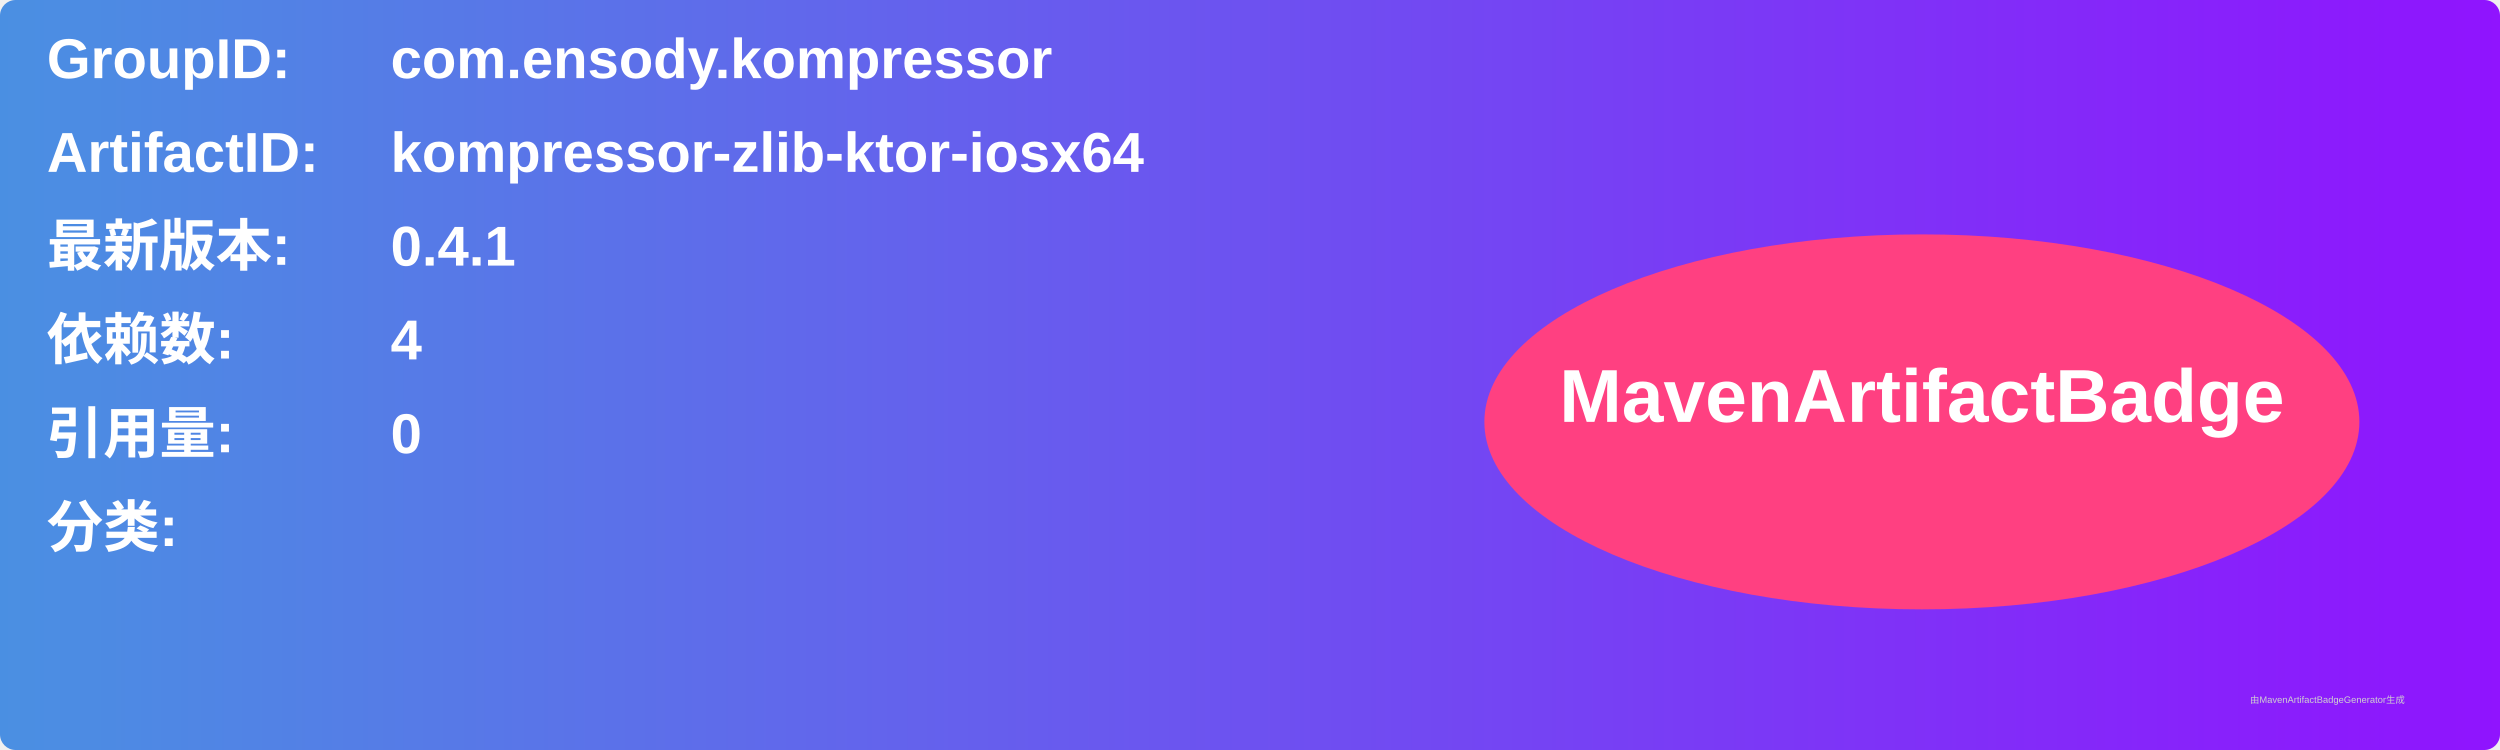
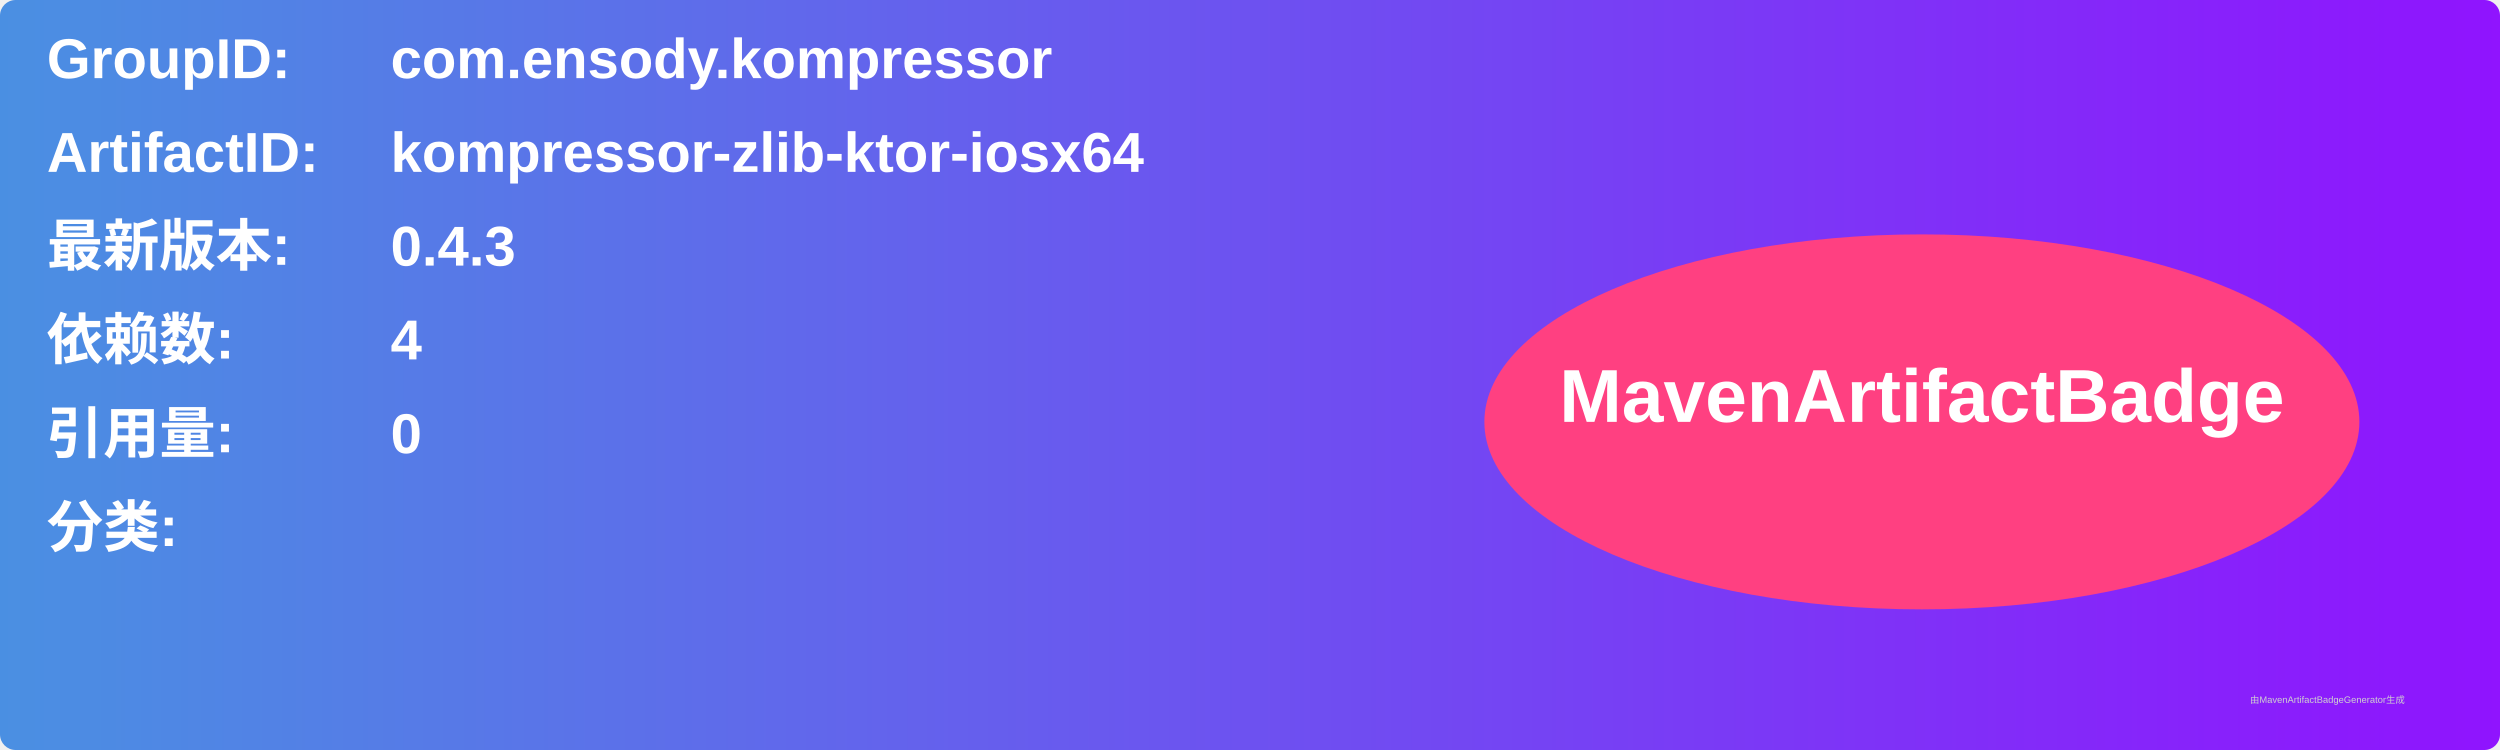
<svg xmlns="http://www.w3.org/2000/svg" width="800" height="240" viewBox="0 0 800 240">
  <linearGradient id="grad" x1="0%" y1="0%" x2="100%" y2="0%">
    <stop offset="0%" stop-color="#4a90e2" />
    <stop offset="100%" stop-color="#9013fe" />
  </linearGradient>
  <rect width="100%" height="100%" rx="5" ry="5" fill="url(#grad)" />
  <g transform="translate(15, 15)">
    <text x="0" y="10" font-family="Arial" font-size="18" fill="white" font-weight="bold" width="260">GroupID:</text>
    <text x="110" y="10" font-family="Arial" font-size="18" fill="white" font-weight="bold" width="460">com.ensody.kompressor</text>
    <text x="0" y="40" font-family="Arial" font-size="18" fill="white" font-weight="bold" width="260">ArtifactID:</text>
    <text x="110" y="40" font-family="Arial" font-size="18" fill="white" font-weight="bold" width="460">kompressor-zlib-ktor-iosx64</text>
    <text x="0" y="70" font-family="Arial" font-size="18" fill="white" font-weight="bold">最新版本:</text>
    <text x="110" y="70" font-family="Arial" font-size="18" fill="white" font-weight="bold">
-       <tspan font-weight="bold">0.4.1</tspan>
+       <tspan font-weight="bold">0.4.3</tspan>
    </text>
    <text x="0" y="100" font-family="Arial" font-size="18" fill="white" font-weight="bold">依赖数: </text>
    <text x="110" y="100" font-family="Arial" font-size="18" fill="white">
      <tspan font-weight="bold">4</tspan>
    </text>
    <text x="0" y="130" font-family="Arial" font-size="18" fill="white" font-weight="bold">引用量: </text>
    <text x="110" y="130" font-family="Arial" font-size="18" fill="white">
      <tspan font-weight="bold">0</tspan>
    </text>
    <text x="0" y="160" font-family="Arial" font-size="18" fill="white" font-weight="bold">分类:</text>
    <text x="10" y="190" font-family="Arial" font-size="10" fill="white">
      <tspan font-weight="bold" />
    </text>
    <ellipse cx="600" cy="120" rx="140" ry="60" fill="#ff4081" />
    <text x="600" y="120" text-anchor="middle" font-family="Arial" font-size="24" fill="white" font-weight="bold">MavenArtifactBadge</text>
  </g>
  <text x="720" y="225" font-family="Arial" font-size="3" fill="#d0d0d0">由MavenArtifactBadgeGenerator生成</text>
</svg>
